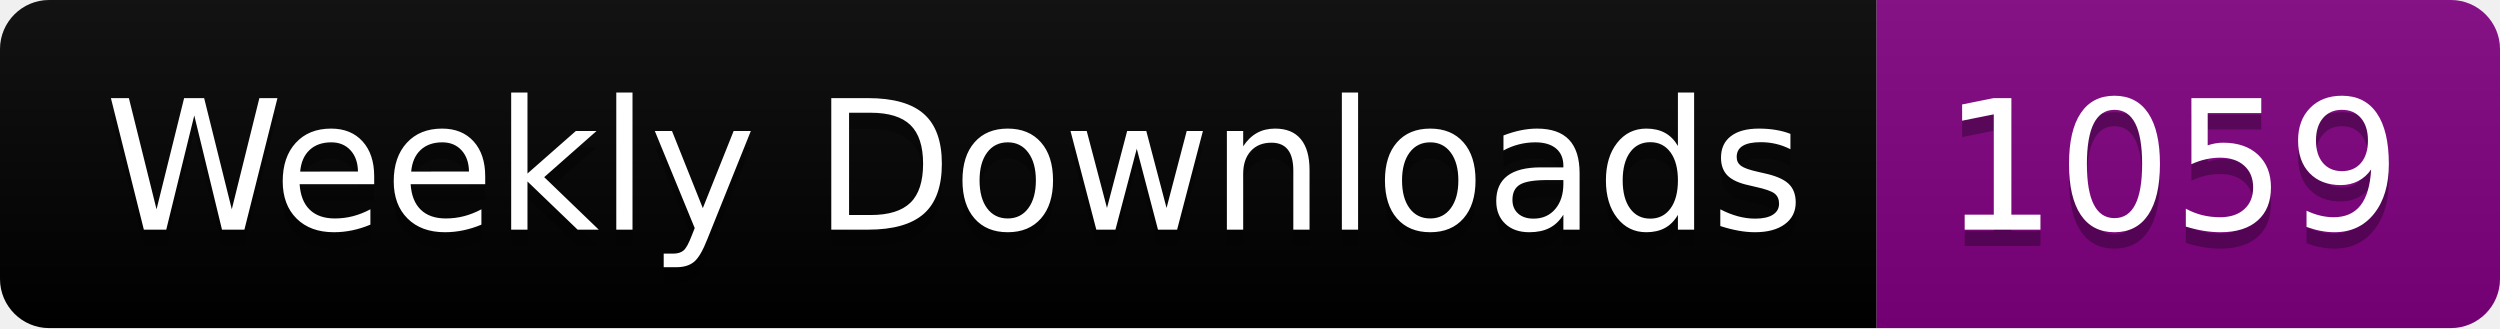
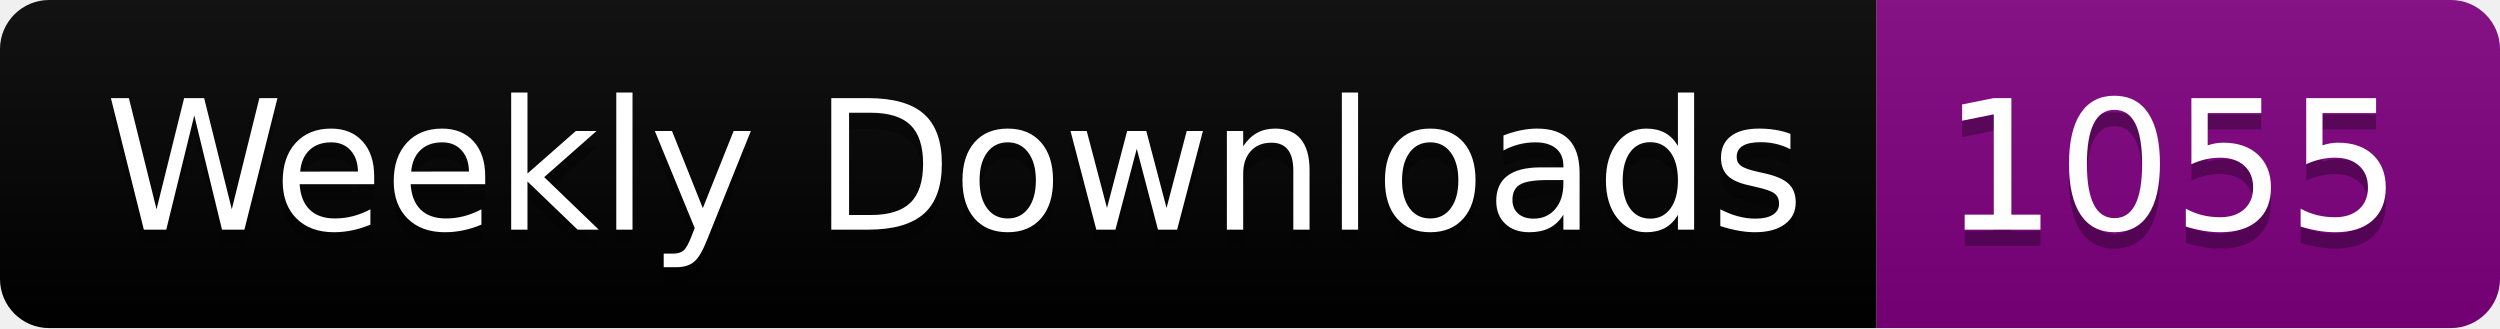
<svg xmlns="http://www.w3.org/2000/svg" width="152.4" height="20">
  <linearGradient id="smooth" x2="0" y2="100%">
    <stop offset="0" stop-color="#bbb" stop-opacity=".1" />
    <stop offset="1" stop-opacity=".1" />
  </linearGradient>
  <clipPath id="round">
    <rect width="152.4" height="20" rx="3" fill="#fff" />
  </clipPath>
  <g clip-path="url(#round)">
    <rect width="114.4" height="20" fill="black" />
    <rect x="114.4" width="38.0" height="20" fill="purple" />
    <rect width="152.4" height="20" fill="url(#smooth)" />
  </g>
  <g fill="#fff" text-anchor="middle" font-family="DejaVu Sans,Verdana,Geneva,sans-serif" font-size="110">
    <text x="582.0" y="150" fill="#010101" fill-opacity=".3" transform="scale(0.1)" textLength="1044.0" lengthAdjust="spacing">Weekly Downloads</text>
    <text x="582.0" y="140" transform="scale(0.1)" textLength="1044.0" lengthAdjust="spacing">Weekly Downloads</text>
-     <text x="1324.0" y="150" fill="#010101" fill-opacity=".3" transform="scale(0.1)" textLength="280.0" lengthAdjust="spacing">1059</text>
-     <text x="1324.0" y="140" transform="scale(0.1)" textLength="280.0" lengthAdjust="spacing">1059</text>
+     <text x="1324.0" y="150" fill="#010101" fill-opacity=".3" transform="scale(0.1)" textLength="280.0" lengthAdjust="spacing">1055</text>
+     <text x="1324.0" y="140" transform="scale(0.1)" textLength="280.0" lengthAdjust="spacing">1055</text>
  </g>
</svg>
